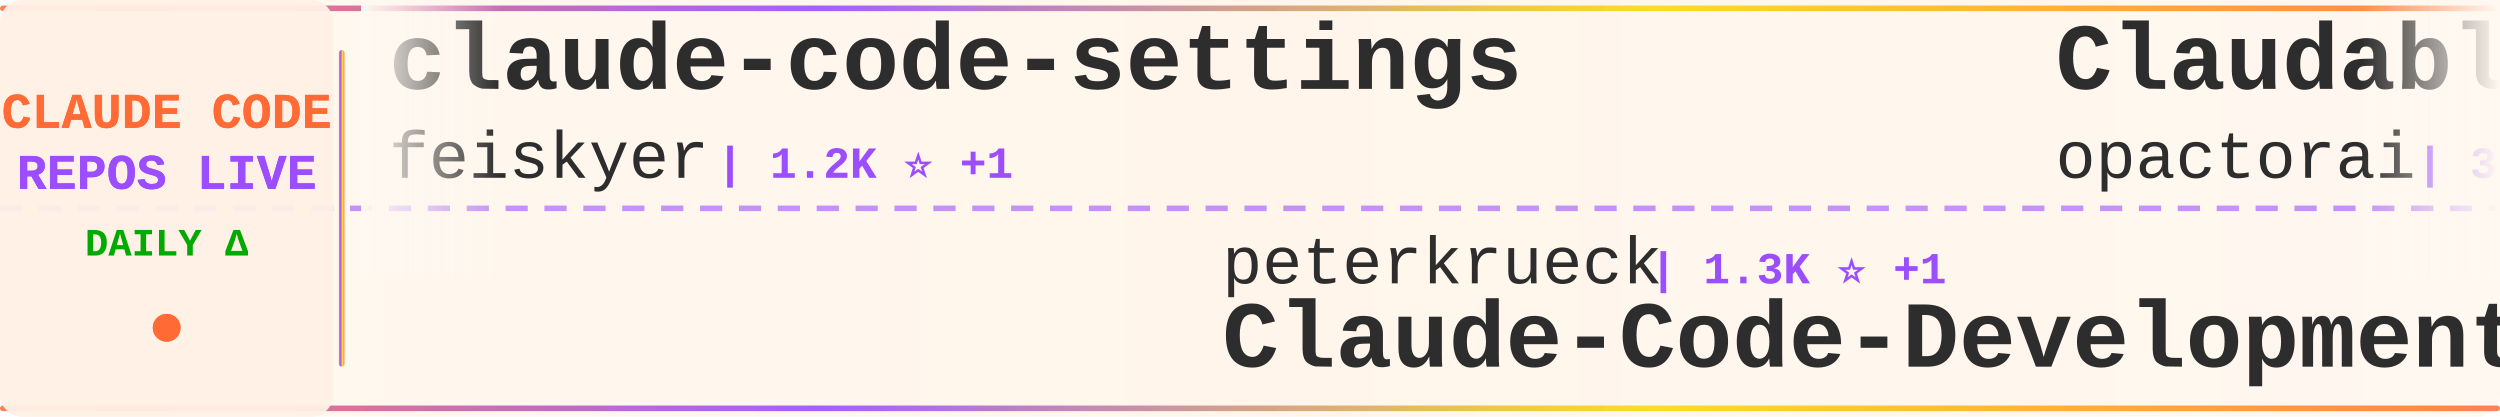
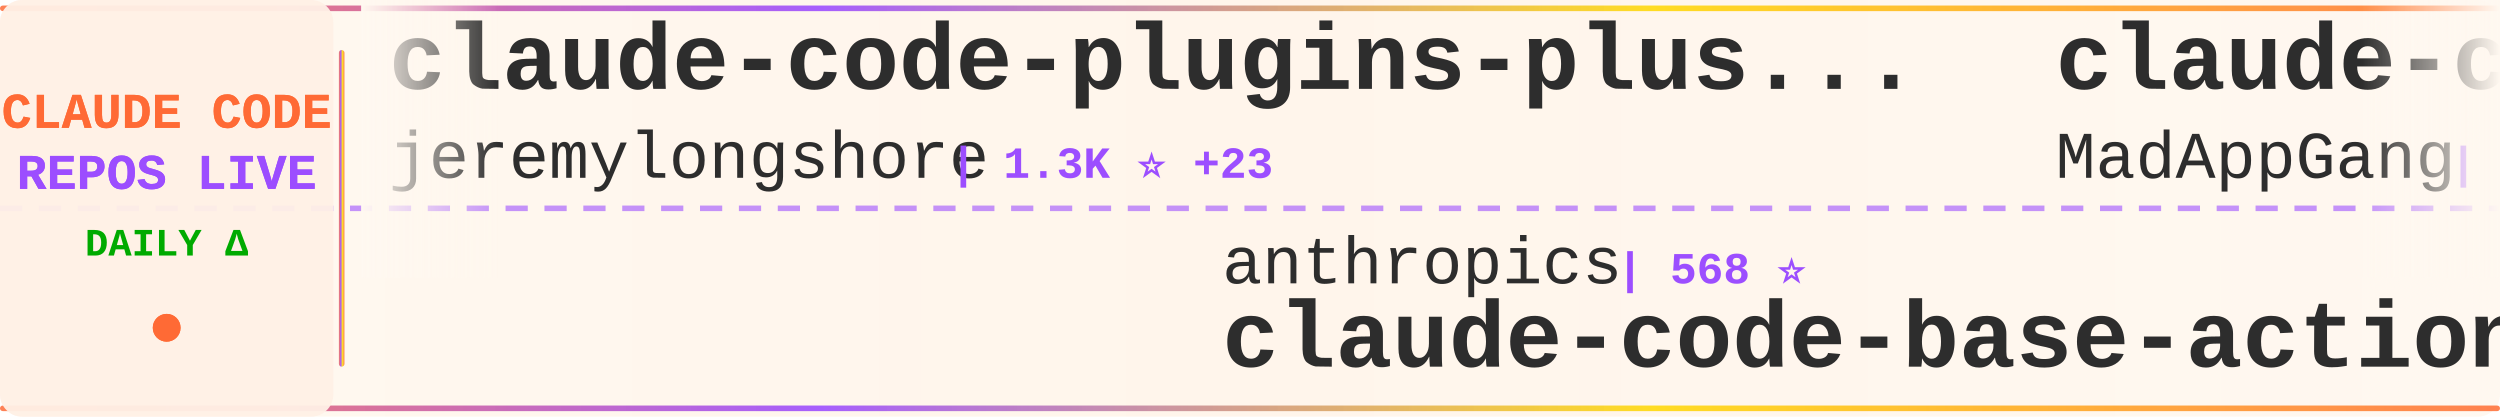
<svg xmlns="http://www.w3.org/2000/svg" width="900" height="150">
  <defs>
    <linearGradient id="tickerBg" x1="0%" y1="0%" x2="100%" y2="0%">
      <stop offset="0%" style="stop-color:#fff8f0;stop-opacity:0.98" />
      <stop offset="50%" style="stop-color:#fff5eb;stop-opacity:1" />
      <stop offset="100%" style="stop-color:#fff8f0;stop-opacity:0.98" />
    </linearGradient>
    <linearGradient id="borderGrad" x1="0%" y1="0%" x2="100%" y2="0%">
      <stop offset="0%" style="stop-color:#FF6B35;stop-opacity:0.85">
        <animate attributeName="stop-opacity" values="0.85;1;0.85" dur="2s" repeatCount="indefinite" />
      </stop>
      <stop offset="33%" style="stop-color:#9C4EFF;stop-opacity:0.9">
        <animate attributeName="stop-opacity" values="0.9;1;0.9" dur="2.2s" repeatCount="indefinite" />
      </stop>
      <stop offset="66%" style="stop-color:#FFD700;stop-opacity:0.85">
        <animate attributeName="stop-opacity" values="0.85;1;0.85" dur="1.8s" repeatCount="indefinite" />
      </stop>
      <stop offset="100%" style="stop-color:#FF6B35;stop-opacity:0.85">
        <animate attributeName="stop-opacity" values="0.85;1;0.85" dur="2s" repeatCount="indefinite" />
      </stop>
    </linearGradient>
    <filter id="textGlow">
      <feGaussianBlur stdDeviation="0.15" result="coloredBlur" />
      <feMerge>
        <feMergeNode in="coloredBlur" />
        <feMergeNode in="SourceGraphic" />
      </feMerge>
    </filter>
    <filter id="metricGlow">
      <feGaussianBlur stdDeviation="0.2" result="coloredBlur" />
      <feMerge>
        <feMergeNode in="coloredBlur" />
        <feMergeNode in="SourceGraphic" />
      </feMerge>
    </filter>
    <linearGradient id="leftFade" x1="0%" y1="0%" x2="100%" y2="0%">
      <stop offset="0%" style="stop-color:#fff8f0;stop-opacity:1" />
      <stop offset="100%" style="stop-color:#fff8f0;stop-opacity:0" />
    </linearGradient>
    <linearGradient id="rightFade" x1="0%" y1="0%" x2="100%" y2="0%">
      <stop offset="0%" style="stop-color:#fff8f0;stop-opacity:0" />
      <stop offset="100%" style="stop-color:#fff8f0;stop-opacity:1" />
    </linearGradient>
  </defs>
  <rect width="900" height="150" fill="url(#tickerBg)" rx="8" />
  <rect x="0" y="2" width="900" height="2" fill="url(#borderGrad)" rx="1" />
  <rect x="0" y="146" width="900" height="2" fill="url(#borderGrad)" rx="1" />
  <line x1="0" y1="75" x2="900" y2="75" stroke="#9C4EFF" stroke-width="2" stroke-dasharray="8 6" opacity="0.6" />
  <rect x="0" y="0" width="120" height="150" fill="#fff0e6" opacity="0.95" rx="8" />
  <text x="60" y="46" font-family="'Courier New', monospace" font-size="18" font-weight="bold" fill="#FF6B35" text-anchor="middle" filter="url(#textGlow)">
    CLAUDE CODE
  </text>
  <text x="60" y="68" font-family="'Courier New', monospace" font-size="18" font-weight="bold" fill="#9C4EFF" text-anchor="middle" filter="url(#textGlow)">
    REPOS LIVE
  </text>
  <text x="60" y="92" font-family="'Courier New', monospace" font-size="14" font-weight="bold" fill="#00aa00" text-anchor="middle">
    DAILY Δ
  </text>
  <circle cx="60" cy="118" r="5" fill="#FF6B35" filter="url(#metricGlow)">
    <animate attributeName="r" values="4;6;4" dur="1.5s" repeatCount="indefinite" />
    <animate attributeName="opacity" values="0.6;1;0.6" dur="1.5s" repeatCount="indefinite" />
  </circle>
  <rect x="122" y="18" width="2" height="114" fill="url(#borderGrad)" rx="1" />
  <clipPath id="tickerClip">
    <rect x="130" y="0" width="770" height="150" />
  </clipPath>
  <g clip-path="url(#tickerClip)">
    <g id="tickerItems">
      <animateTransform attributeName="transform" attributeType="XML" type="translate" from="0 0" to="-3000 0" dur="54s" repeatCount="indefinite" />
      <g transform="translate(0, 0)">
-         <text x="140" y="32" font-family="'Courier New', monospace" font-size="34" font-weight="bold" fill="#2d2d2d">claude-code-settings</text>
-         <text x="140" y="64" font-family="'Courier New', monospace" font-size="24" font-weight="normal" fill="#2d2d2d" opacity="1.0">feiskyer</text>
-         <text x="258" y="64" font-family="'Courier New', monospace" font-size="16" font-weight="bold" fill="#9C4EFF"> | 1.2K ⭐ +1</text>
+         <text x="140" y="32" font-family="'Courier New', monospace" font-size="34" font-weight="bold" fill="#2d2d2d">claude-code-plugins-plus...</text>
+         <text x="140" y="64" font-family="'Courier New', monospace" font-size="24" font-weight="normal" fill="#2d2d2d" opacity="1.0">jeremylongshore</text>
+         <text x="342" y="64" font-family="'Courier New', monospace" font-size="16" font-weight="bold" fill="#9C4EFF"> | 1.3K ⭐ +23</text>
      </g>
      <g transform="translate(300, 0)">
-         <text x="140" y="102" font-family="'Courier New', monospace" font-size="24" font-weight="normal" fill="#2d2d2d" opacity="1.0">peterkrueck</text>
-         <text x="294" y="102" font-family="'Courier New', monospace" font-size="16" font-weight="bold" fill="#9C4EFF"> | 1.3K ⭐ +1</text>
-         <text x="140" y="132" font-family="'Courier New', monospace" font-size="34" font-weight="bold" fill="#2d2d2d">Claude-Code-Development-...</text>
+         <text x="140" y="102" font-family="'Courier New', monospace" font-size="24" font-weight="normal" fill="#2d2d2d" opacity="1.0">anthropics</text>
+         <text x="282" y="102" font-family="'Courier New', monospace" font-size="16" font-weight="bold" fill="#9C4EFF"> | 568 ⭐</text>
+         <text x="140" y="132" font-family="'Courier New', monospace" font-size="34" font-weight="bold" fill="#2d2d2d">claude-code-base-action</text>
      </g>
      <g transform="translate(600, 0)">
-         <text x="140" y="32" font-family="'Courier New', monospace" font-size="34" font-weight="bold" fill="#2d2d2d">Claudable</text>
-         <text x="140" y="64" font-family="'Courier New', monospace" font-size="24" font-weight="normal" fill="#2d2d2d" opacity="1.0">opactorai</text>
-         <text x="270" y="64" font-family="'Courier New', monospace" font-size="16" font-weight="bold" fill="#9C4EFF"> | 3.7K ⭐ +2</text>
+         <text x="140" y="32" font-family="'Courier New', monospace" font-size="34" font-weight="bold" fill="#2d2d2d">claude-code</text>
+         <text x="140" y="64" font-family="'Courier New', monospace" font-size="24" font-weight="normal" fill="#2d2d2d" opacity="1.0">MadAppGang</text>
+         <text x="282" y="64" font-family="'Courier New', monospace" font-size="16" font-weight="bold" fill="#9C4EFF"> | 224 ⭐ +3</text>
      </g>
      <g transform="translate(900, 0)">
-         <text x="140" y="102" font-family="'Courier New', monospace" font-size="24" font-weight="normal" fill="#2d2d2d" opacity="1.0">snarktank</text>
-         <text x="270" y="102" font-family="'Courier New', monospace" font-size="16" font-weight="bold" fill="#9C4EFF"> | 9.4K ⭐ +110</text>
-         <text x="140" y="132" font-family="'Courier New', monospace" font-size="34" font-weight="bold" fill="#2d2d2d">ralph</text>
+         <text x="140" y="102" font-family="'Courier New', monospace" font-size="24" font-weight="normal" fill="#2d2d2d" opacity="1.0">coleam00</text>
+         <text x="258" y="102" font-family="'Courier New', monospace" font-size="16" font-weight="bold" fill="#9C4EFF"> | 12.3K ⭐ +6</text>
+         <text x="140" y="132" font-family="'Courier New', monospace" font-size="34" font-weight="bold" fill="#2d2d2d">context-engineering-intr...</text>
      </g>
      <g transform="translate(1200, 0)">
-         <text x="140" y="32" font-family="'Courier New', monospace" font-size="34" font-weight="bold" fill="#2d2d2d">claude-code-pm-course</text>
-         <text x="140" y="64" font-family="'Courier New', monospace" font-size="24" font-weight="normal" fill="#2d2d2d" opacity="1.0">carlvellotti</text>
-         <text x="306" y="64" font-family="'Courier New', monospace" font-size="16" font-weight="bold" fill="#9C4EFF"> | 417 ⭐ +3</text>
+         <text x="140" y="32" font-family="'Courier New', monospace" font-size="34" font-weight="bold" fill="#2d2d2d">claude-code-docs</text>
+         <text x="140" y="64" font-family="'Courier New', monospace" font-size="24" font-weight="normal" fill="#2d2d2d" opacity="1.0">ericbuess</text>
+         <text x="270" y="64" font-family="'Courier New', monospace" font-size="16" font-weight="bold" fill="#9C4EFF"> | 663 ⭐ +1</text>
      </g>
      <g transform="translate(1500, 0)">
-         <text x="140" y="102" font-family="'Courier New', monospace" font-size="24" font-weight="normal" fill="#2d2d2d" opacity="1.0">21st-dev</text>
-         <text x="258" y="102" font-family="'Courier New', monospace" font-size="16" font-weight="bold" fill="#9C4EFF"> | 4.8K ⭐ +16</text>
-         <text x="140" y="132" font-family="'Courier New', monospace" font-size="34" font-weight="bold" fill="#2d2d2d">1code</text>
+         <text x="140" y="102" font-family="'Courier New', monospace" font-size="24" font-weight="normal" fill="#2d2d2d" opacity="1.0">d-kimuson</text>
+         <text x="270" y="102" font-family="'Courier New', monospace" font-size="16" font-weight="bold" fill="#9C4EFF"> | 857 ⭐ +8</text>
+         <text x="140" y="132" font-family="'Courier New', monospace" font-size="34" font-weight="bold" fill="#2d2d2d">claude-code-viewer</text>
      </g>
      <g transform="translate(1800, 0)">
-         <text x="140" y="32" font-family="'Courier New', monospace" font-size="34" font-weight="bold" fill="#2d2d2d">edmunds-claude-code</text>
-         <text x="140" y="64" font-family="'Courier New', monospace" font-size="24" font-weight="normal" fill="#2d2d2d" opacity="1.0">edmund-io</text>
-         <text x="270" y="64" font-family="'Courier New', monospace" font-size="16" font-weight="bold" fill="#9C4EFF"> | 1.1K ⭐ +11</text>
+         <text x="140" y="32" font-family="'Courier New', monospace" font-size="34" font-weight="bold" fill="#2d2d2d">everything-claude-code</text>
+         <text x="140" y="64" font-family="'Courier New', monospace" font-size="24" font-weight="normal" fill="#2d2d2d" opacity="1.0">affaan-m</text>
+         <text x="258" y="64" font-family="'Courier New', monospace" font-size="16" font-weight="bold" fill="#9C4EFF"> | 40.6K ⭐ +882</text>
      </g>
      <g transform="translate(2100, 0)">
-         <text x="140" y="102" font-family="'Courier New', monospace" font-size="24" font-weight="normal" fill="#2d2d2d" opacity="1.0">anthropics</text>
-         <text x="282" y="102" font-family="'Courier New', monospace" font-size="16" font-weight="bold" fill="#9C4EFF"> | 63.1K ⭐ +961</text>
-         <text x="140" y="132" font-family="'Courier New', monospace" font-size="34" font-weight="bold" fill="#2d2d2d">skills</text>
+         <text x="140" y="102" font-family="'Courier New', monospace" font-size="24" font-weight="normal" fill="#2d2d2d" opacity="1.0">github</text>
+         <text x="234" y="102" font-family="'Courier New', monospace" font-size="16" font-weight="bold" fill="#9C4EFF"> | 67.8K ⭐ +262</text>
+         <text x="140" y="132" font-family="'Courier New', monospace" font-size="34" font-weight="bold" fill="#2d2d2d">spec-kit</text>
      </g>
      <g transform="translate(2400, 0)">
-         <text x="140" y="32" font-family="'Courier New', monospace" font-size="34" font-weight="bold" fill="#2d2d2d">context7</text>
-         <text x="140" y="64" font-family="'Courier New', monospace" font-size="24" font-weight="normal" fill="#2d2d2d" opacity="1.0">upstash</text>
-         <text x="246" y="64" font-family="'Courier New', monospace" font-size="16" font-weight="bold" fill="#9C4EFF"> | 44.7K ⭐ +118</text>
+         <text x="140" y="32" font-family="'Courier New', monospace" font-size="34" font-weight="bold" fill="#2d2d2d">claude-code-hooks-multi-...</text>
+         <text x="140" y="64" font-family="'Courier New', monospace" font-size="24" font-weight="normal" fill="#2d2d2d" opacity="1.0">disler</text>
+         <text x="234" y="64" font-family="'Courier New', monospace" font-size="16" font-weight="bold" fill="#9C4EFF"> | 955 ⭐ +3</text>
      </g>
      <g transform="translate(2700, 0)">
-         <text x="140" y="102" font-family="'Courier New', monospace" font-size="24" font-weight="normal" fill="#2d2d2d" opacity="1.0">musistudio</text>
-         <text x="282" y="102" font-family="'Courier New', monospace" font-size="16" font-weight="bold" fill="#9C4EFF"> | 27.2K ⭐ +57</text>
-         <text x="140" y="132" font-family="'Courier New', monospace" font-size="34" font-weight="bold" fill="#2d2d2d">claude-code-router</text>
+         <text x="140" y="102" font-family="'Courier New', monospace" font-size="24" font-weight="normal" fill="#2d2d2d" opacity="1.0">greggh</text>
+         <text x="234" y="102" font-family="'Courier New', monospace" font-size="16" font-weight="bold" fill="#9C4EFF"> | 1.8K ⭐ +5</text>
+         <text x="140" y="132" font-family="'Courier New', monospace" font-size="34" font-weight="bold" fill="#2d2d2d">claude-code.nvim</text>
      </g>
      <g transform="translate(3000, 0)">
-         <text x="140" y="32" font-family="'Courier New', monospace" font-size="34" font-weight="bold" fill="#2d2d2d">claude-code-settings</text>
-         <text x="140" y="64" font-family="'Courier New', monospace" font-size="24" font-weight="normal" fill="#2d2d2d" opacity="1.0">feiskyer</text>
-         <text x="258" y="64" font-family="'Courier New', monospace" font-size="16" font-weight="bold" fill="#9C4EFF"> | 1.2K ⭐ +1</text>
+         <text x="140" y="32" font-family="'Courier New', monospace" font-size="34" font-weight="bold" fill="#2d2d2d">claude-code-plugins-plus...</text>
+         <text x="140" y="64" font-family="'Courier New', monospace" font-size="24" font-weight="normal" fill="#2d2d2d" opacity="1.0">jeremylongshore</text>
+         <text x="342" y="64" font-family="'Courier New', monospace" font-size="16" font-weight="bold" fill="#9C4EFF"> | 1.3K ⭐ +23</text>
      </g>
      <g transform="translate(3300, 0)">
-         <text x="140" y="102" font-family="'Courier New', monospace" font-size="24" font-weight="normal" fill="#2d2d2d" opacity="1.0">peterkrueck</text>
-         <text x="294" y="102" font-family="'Courier New', monospace" font-size="16" font-weight="bold" fill="#9C4EFF"> | 1.3K ⭐ +1</text>
-         <text x="140" y="132" font-family="'Courier New', monospace" font-size="34" font-weight="bold" fill="#2d2d2d">Claude-Code-Development-...</text>
+         <text x="140" y="102" font-family="'Courier New', monospace" font-size="24" font-weight="normal" fill="#2d2d2d" opacity="1.0">anthropics</text>
+         <text x="282" y="102" font-family="'Courier New', monospace" font-size="16" font-weight="bold" fill="#9C4EFF"> | 568 ⭐</text>
+         <text x="140" y="132" font-family="'Courier New', monospace" font-size="34" font-weight="bold" fill="#2d2d2d">claude-code-base-action</text>
      </g>
      <g transform="translate(3600, 0)">
-         <text x="140" y="32" font-family="'Courier New', monospace" font-size="34" font-weight="bold" fill="#2d2d2d">Claudable</text>
-         <text x="140" y="64" font-family="'Courier New', monospace" font-size="24" font-weight="normal" fill="#2d2d2d" opacity="1.0">opactorai</text>
-         <text x="270" y="64" font-family="'Courier New', monospace" font-size="16" font-weight="bold" fill="#9C4EFF"> | 3.7K ⭐ +2</text>
+         <text x="140" y="32" font-family="'Courier New', monospace" font-size="34" font-weight="bold" fill="#2d2d2d">claude-code</text>
+         <text x="140" y="64" font-family="'Courier New', monospace" font-size="24" font-weight="normal" fill="#2d2d2d" opacity="1.0">MadAppGang</text>
+         <text x="282" y="64" font-family="'Courier New', monospace" font-size="16" font-weight="bold" fill="#9C4EFF"> | 224 ⭐ +3</text>
      </g>
      <g transform="translate(3900, 0)">
-         <text x="140" y="102" font-family="'Courier New', monospace" font-size="24" font-weight="normal" fill="#2d2d2d" opacity="1.0">snarktank</text>
-         <text x="270" y="102" font-family="'Courier New', monospace" font-size="16" font-weight="bold" fill="#9C4EFF"> | 9.4K ⭐ +110</text>
-         <text x="140" y="132" font-family="'Courier New', monospace" font-size="34" font-weight="bold" fill="#2d2d2d">ralph</text>
+         <text x="140" y="102" font-family="'Courier New', monospace" font-size="24" font-weight="normal" fill="#2d2d2d" opacity="1.0">coleam00</text>
+         <text x="258" y="102" font-family="'Courier New', monospace" font-size="16" font-weight="bold" fill="#9C4EFF"> | 12.3K ⭐ +6</text>
+         <text x="140" y="132" font-family="'Courier New', monospace" font-size="34" font-weight="bold" fill="#2d2d2d">context-engineering-intr...</text>
      </g>
    </g>
  </g>
  <rect x="130" y="0" width="50" height="100" fill="url(#leftFade)" />
  <rect x="850" y="0" width="50" height="100" fill="url(#rightFade)" />
</svg>
